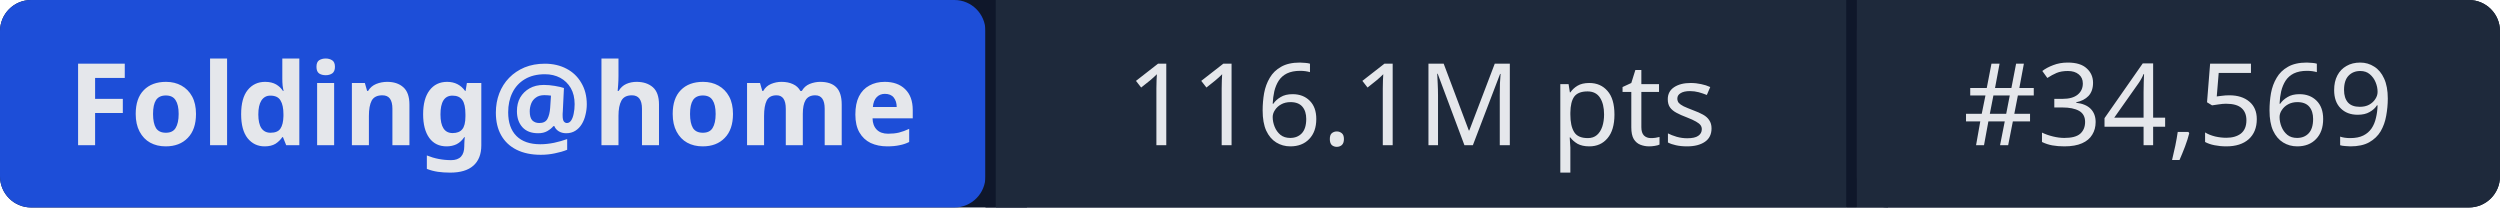
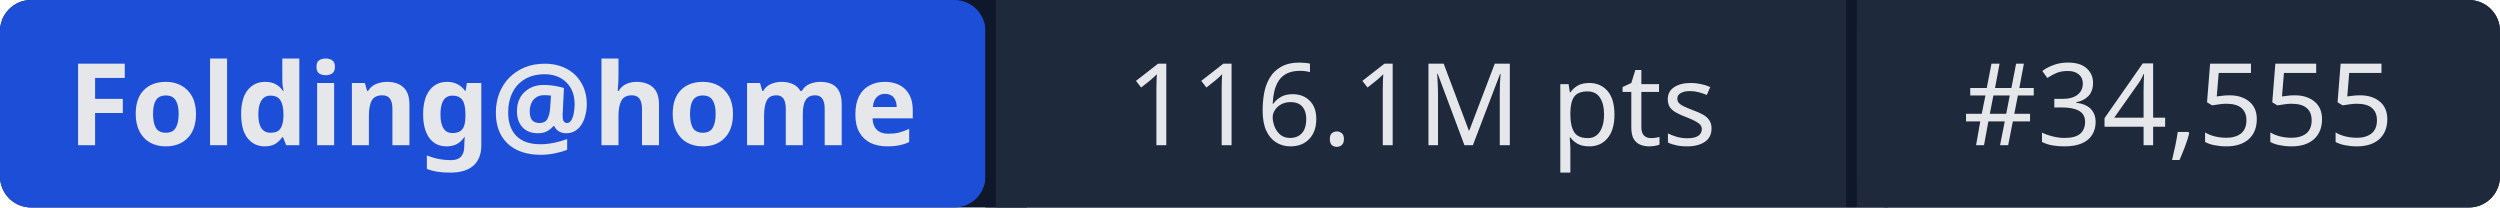
- <svg xmlns="http://www.w3.org/2000/svg" width="241" height="20" role="img" aria-label="Folding@home: 116.1M pts | #34,569">
+ <svg xmlns="http://www.w3.org/2000/svg" width="241" height="20" role="img" aria-label="Folding@home: 116.1M pts | #34,555">
  <rect width="241" height="20" rx="3" fill="#0f172a" />
  <rect x="0" width="95" height="20" rx="3" fill="#1d4ed8" />
  <rect x="95" width="1" height="20" fill="#0f172a" />
  <rect x="96" width="82" height="20" fill="#1e293b" />
  <rect x="178" width="1" height="20" fill="#0f172a" />
  <rect x="179" width="62" height="20" rx="3" fill="#1e293b" />
  <rect x="96" width="3" height="20" fill="#1e293b" />
  <rect x="179" width="3" height="20" fill="#1e293b" />
  <g fill="#e5e7eb" font-family="system-ui,sans-serif" font-size="11" text-anchor="middle">
    <text x="47.5" y="14" font-weight="600">Folding@home</text>
    <text x="137" y="14">116.1M pts</text>
-     <text x="210" y="14">#34,569</text>
+     <text x="210" y="14">#34,555</text>
  </g>
</svg>
